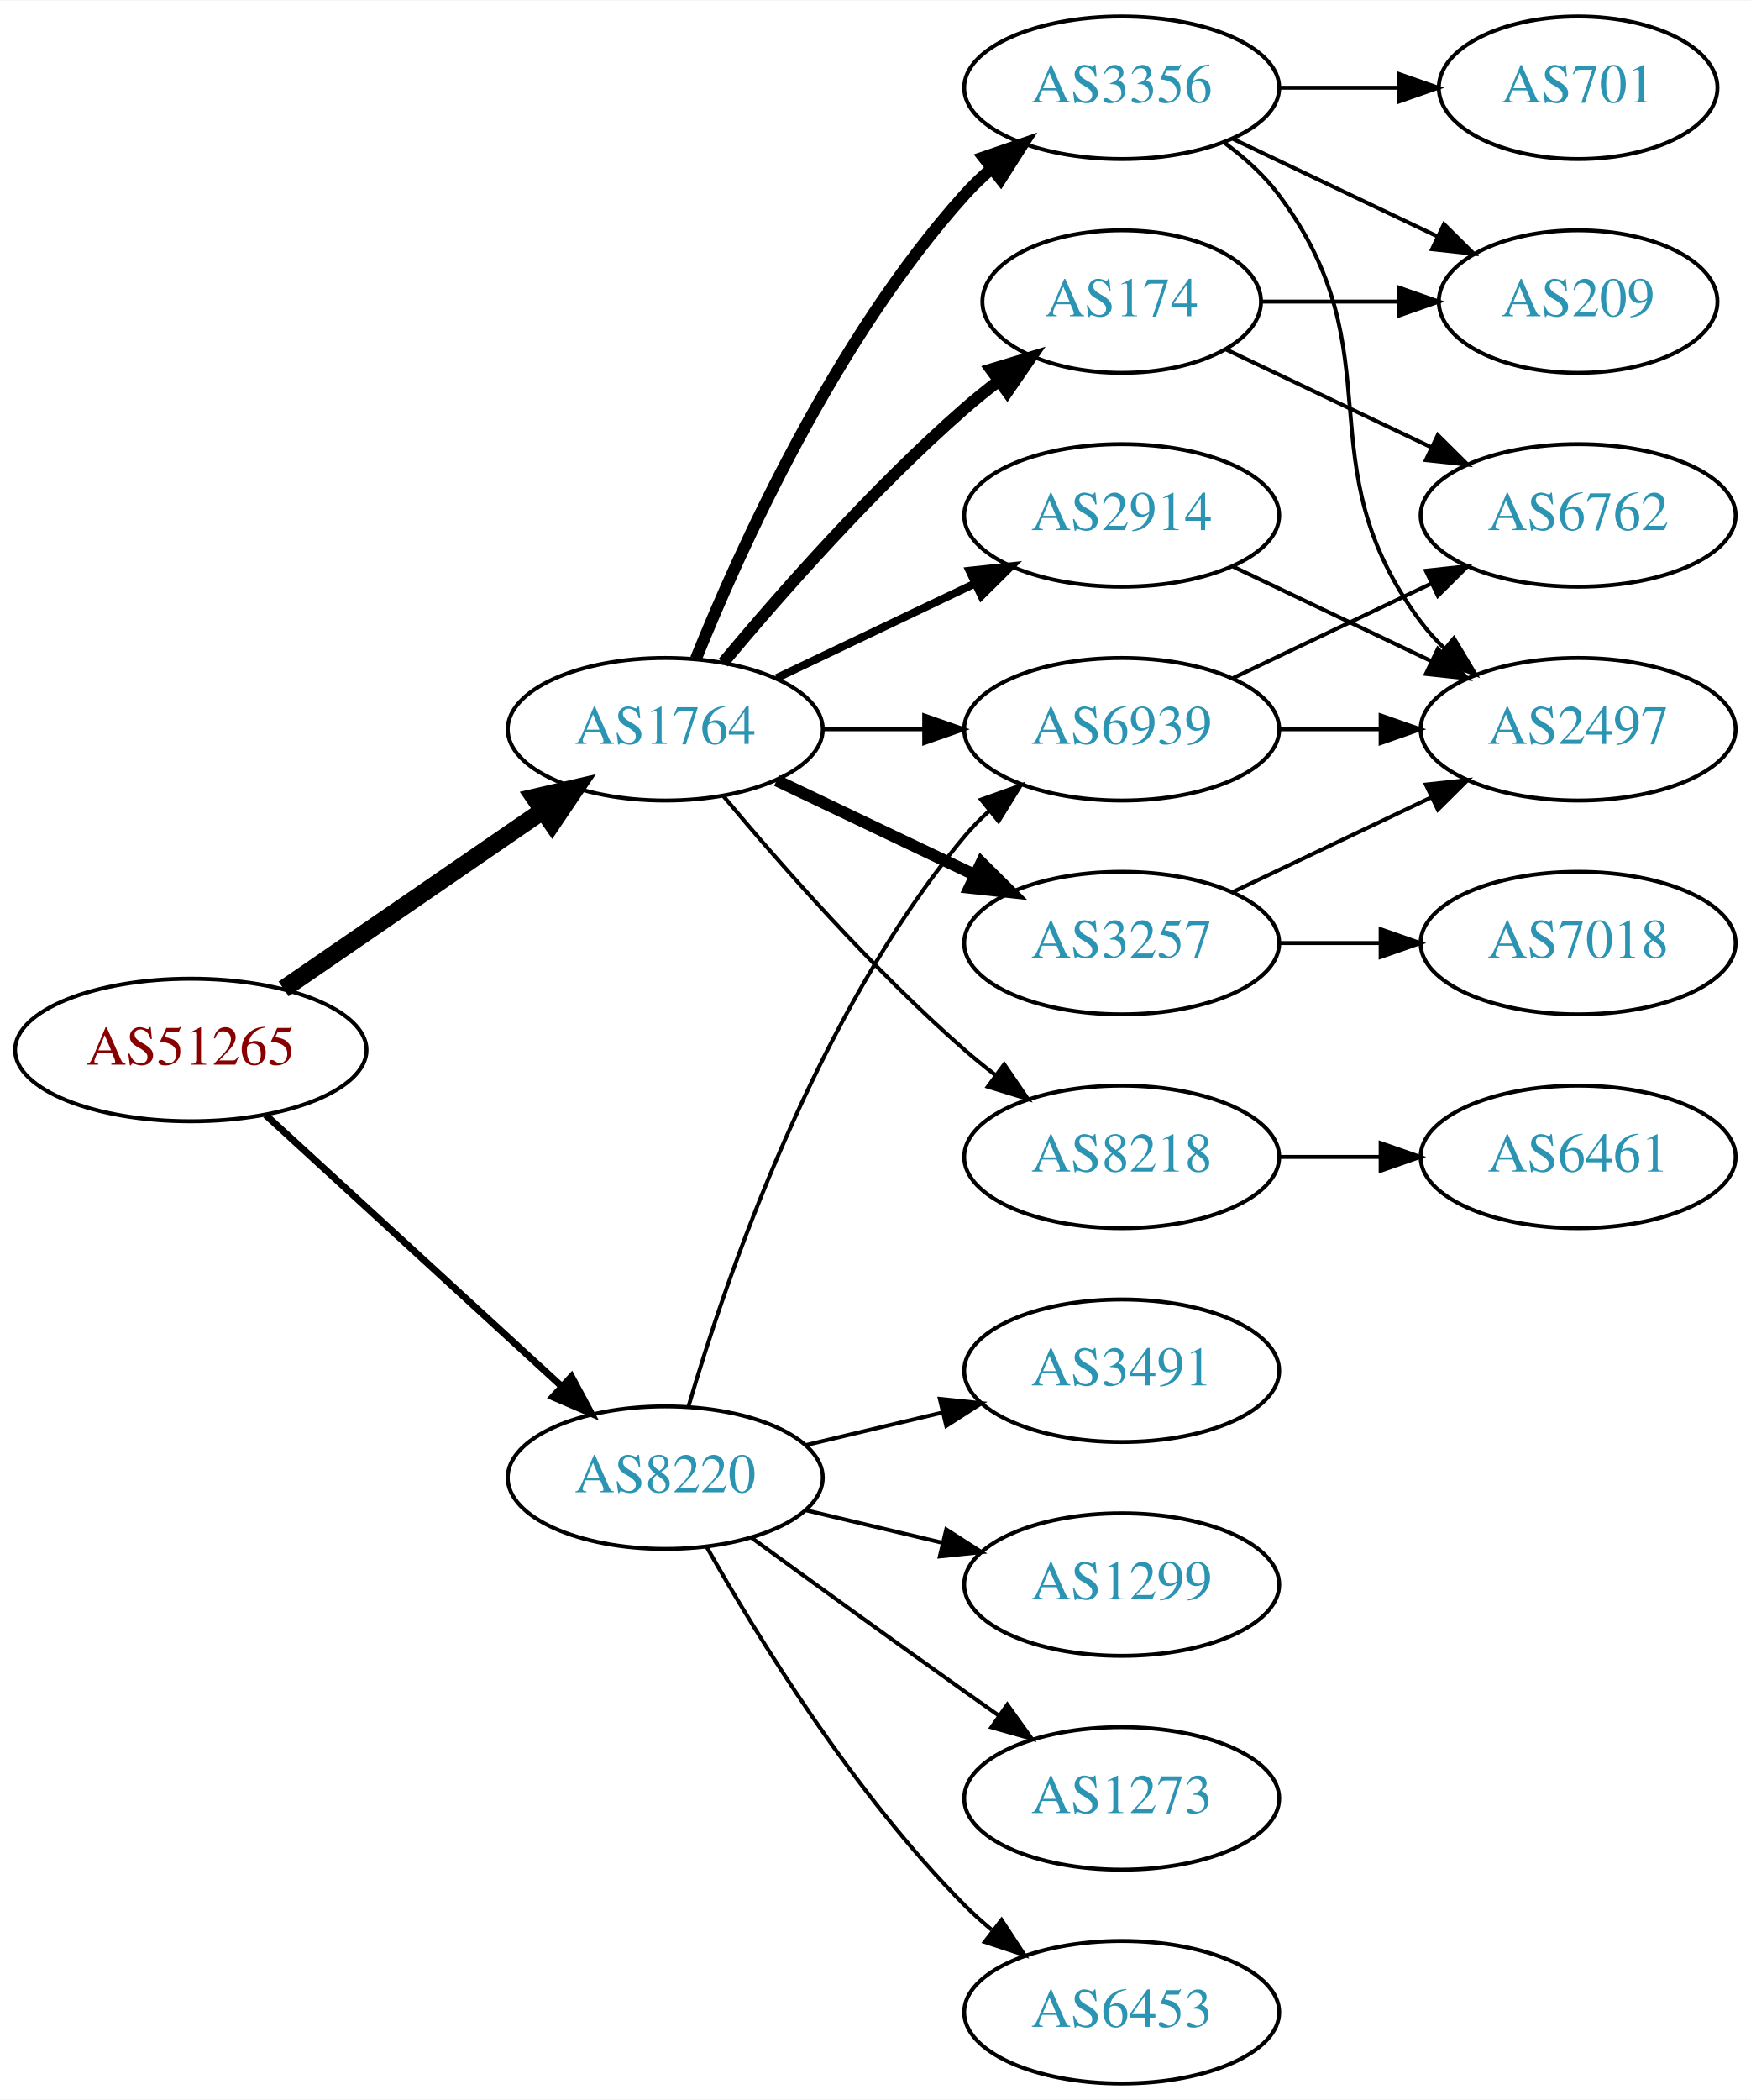
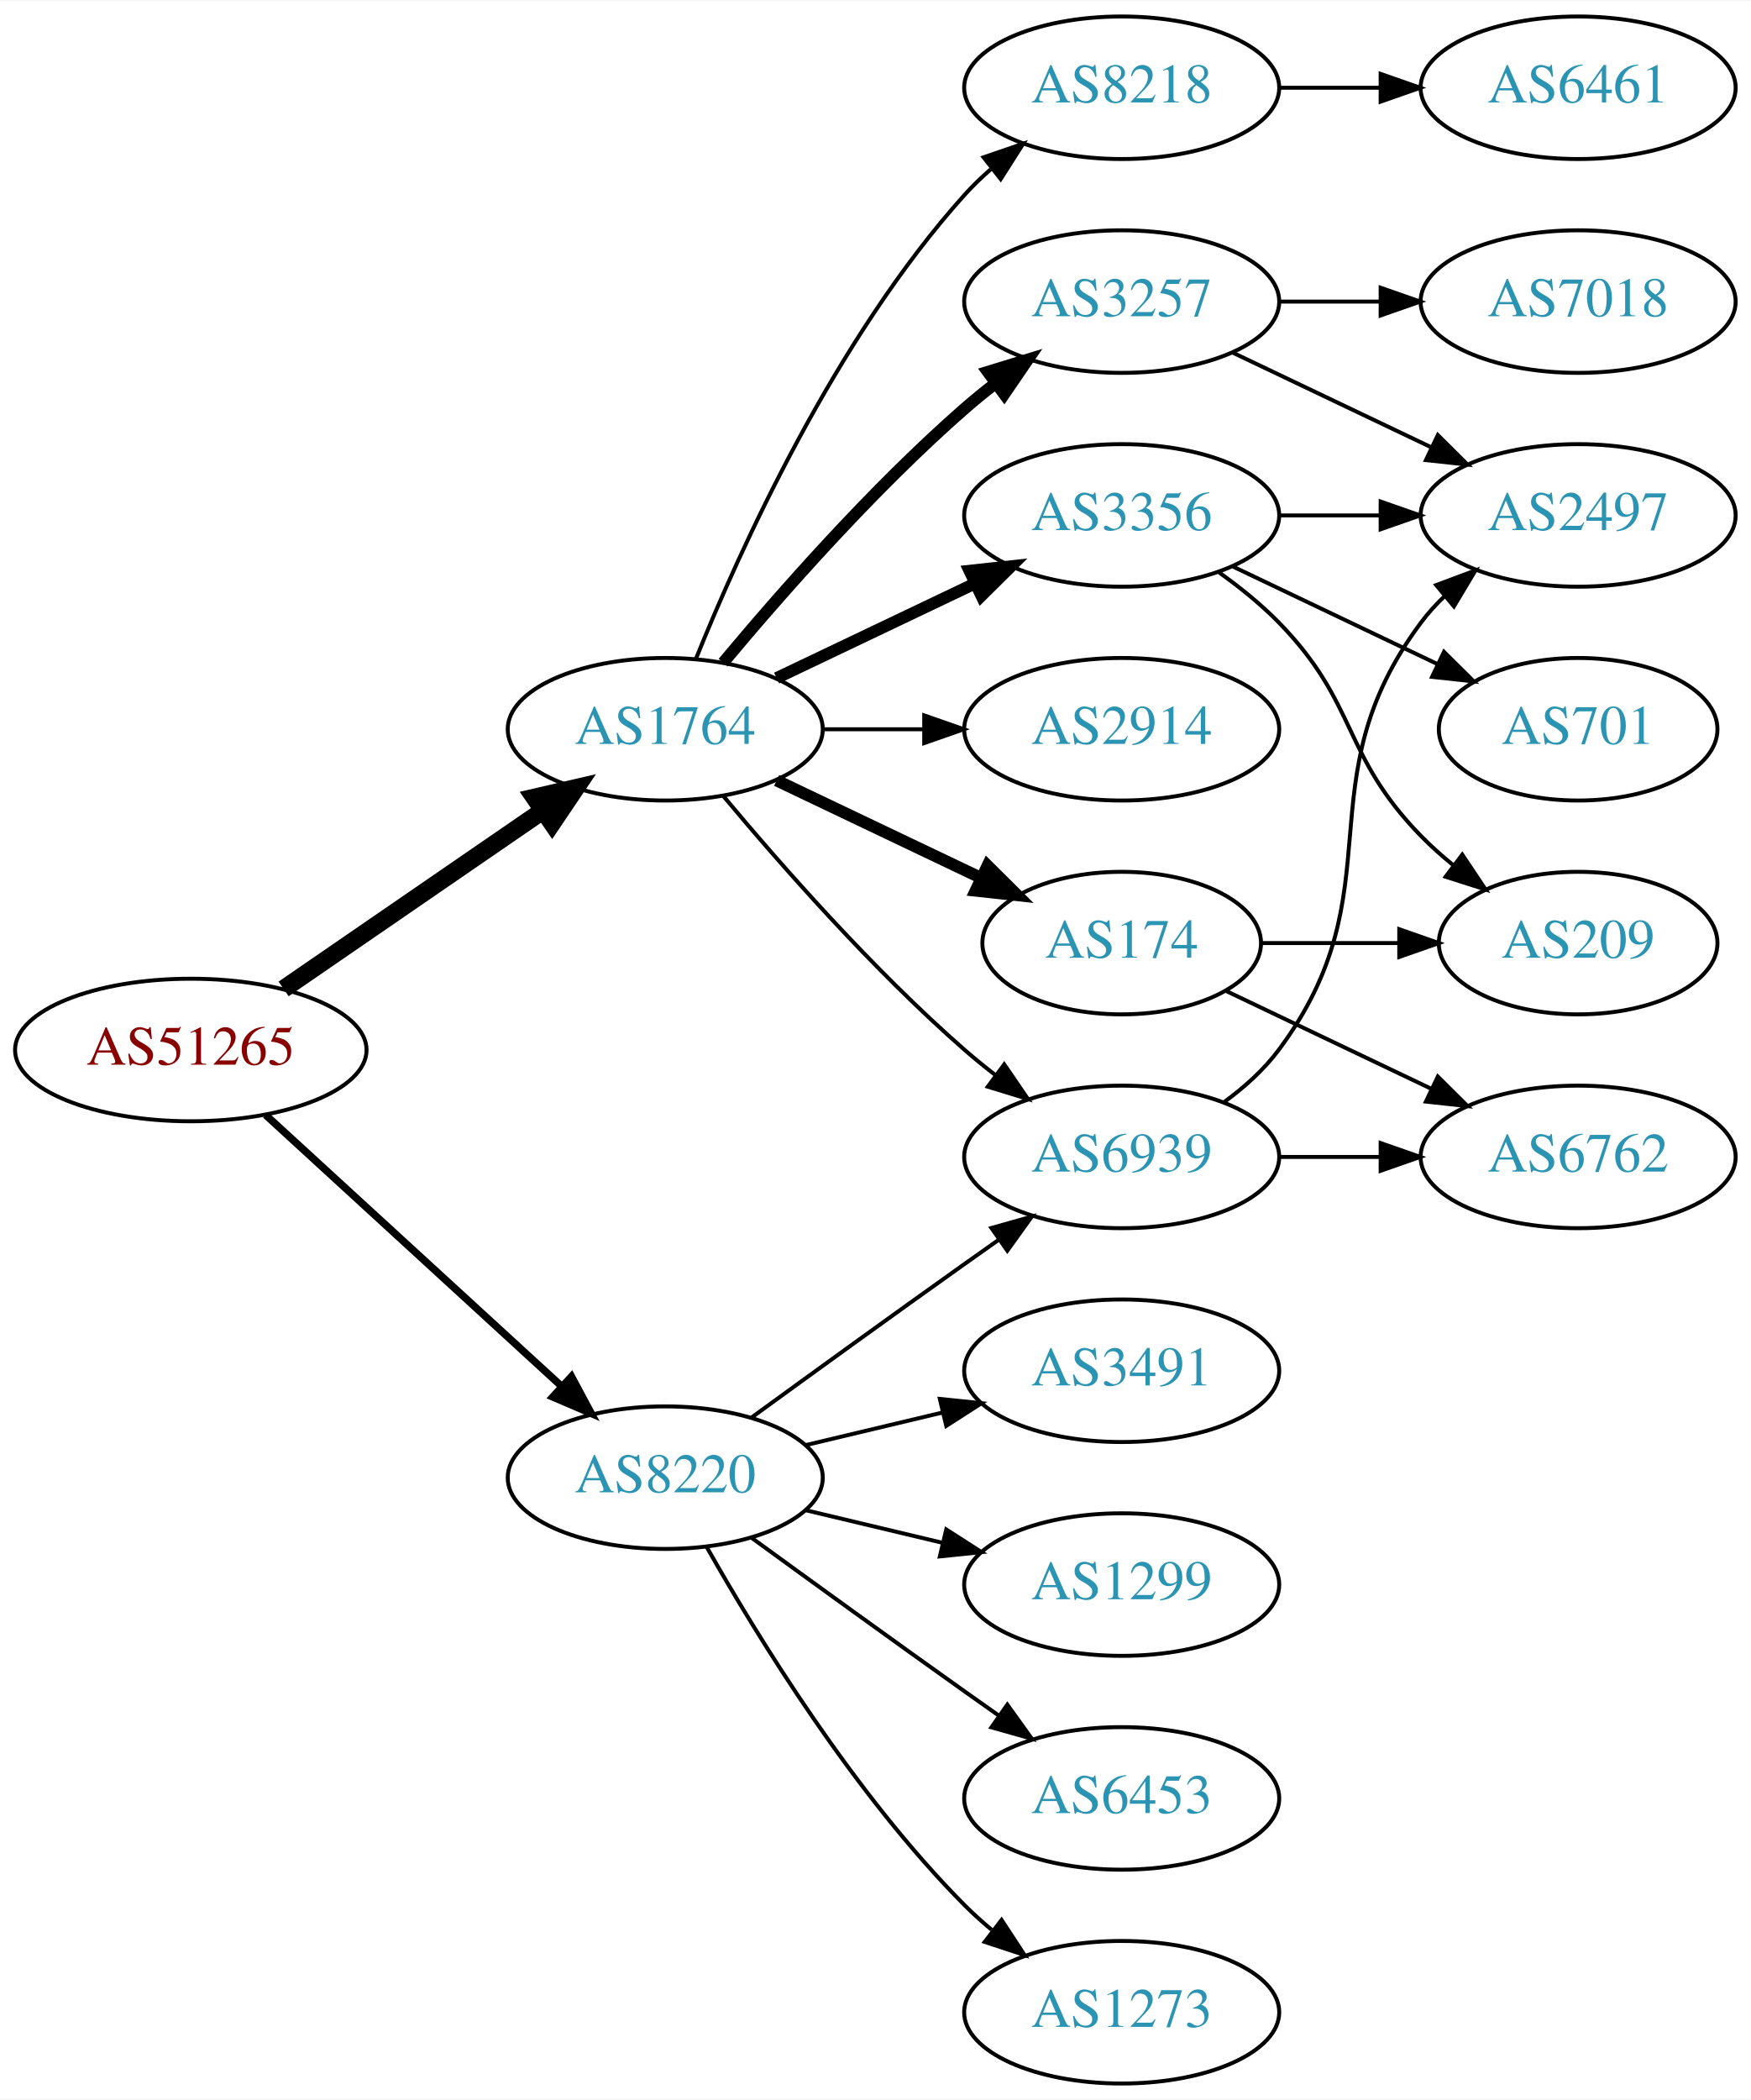
<svg xmlns="http://www.w3.org/2000/svg" xmlns:xlink="http://www.w3.org/1999/xlink" width="442pt" height="530pt" viewBox="0.00 0.00 442.27 530.00">
  <g id="graph0" class="graph" transform="scale(1 1) rotate(0) translate(4 526)">
    <polygon fill="white" stroke="none" points="-4,4 -4,-526 438.271,-526 438.271,4 -4,4" />
    <g id="node1" class="node">
      <g id="a_node1">
        <a xlink:href="/asn/51265" xlink:title="AS51265 ~ Mass Response Service GmbH [AT]">
          <ellipse fill="#ffffff" stroke="black" cx="44.196" cy="-261" rx="44.393" ry="18" />
          <text text-anchor="middle" x="44.196" y="-257.3" font-family="Times,serif" font-size="14.00" fill="#880000">AS51265</text>
        </a>
      </g>
    </g>
    <g id="node2" class="node">
      <g id="a_node2">
        <a xlink:href="/asn/1764" xlink:title="AS1764 ~ NEXTLAYER-AS [AT]">
          <ellipse fill="#ffffff" stroke="black" cx="164.039" cy="-342" rx="39.794" ry="18" />
          <text text-anchor="middle" x="164.039" y="-338.3" font-family="Times,serif" font-size="14.00" fill="#2c94b3">AS1764</text>
        </a>
      </g>
    </g>
    <g id="edge1" class="edge">
      <path fill="none" stroke="black" stroke-width="4.5" d="M67.639,-276.426C86.22,-289.198 112.781,-307.455 133.161,-321.463" />
      <polygon fill="black" stroke="black" stroke-width="4.5" points="131.003,-324.758 141.475,-327.178 135.464,-318.269 131.003,-324.758" />
    </g>
    <g id="node3" class="node">
      <g id="a_node3">
        <a xlink:href="/asn/8220" xlink:title="AS8220 ~ COLT [GB]">
          <ellipse fill="#ffffff" stroke="black" cx="164.039" cy="-153" rx="39.794" ry="18" />
          <text text-anchor="middle" x="164.039" y="-149.3" font-family="Times,serif" font-size="14.00" fill="#2c94b3">AS8220</text>
        </a>
      </g>
    </g>
    <g id="edge2" class="edge">
-       <path fill="none" stroke="black" stroke-width="1.731" d="M63.094,-244.597C83.022,-226.333 115.38,-196.678 137.857,-176.079" />
-       <polygon fill="black" stroke="black" stroke-width="1.731" points="140.351,-178.54 145.359,-169.203 135.622,-173.38 140.351,-178.54" />
+       <path fill="none" stroke="black" stroke-width="1.875" d="M63.094,-244.597C83.022,-226.333 115.38,-196.678 137.857,-176.079" />
+       <polygon fill="black" stroke="black" stroke-width="1.875" points="140.351,-178.54 145.359,-169.203 135.622,-173.38 140.351,-178.54" />
    </g>
    <g id="node4" class="node">
      <g id="a_node4">
-         <a xlink:href="/asn/174" xlink:title="AS174 ~ Cogent Communications [US]">
-           <ellipse fill="#ffffff" stroke="black" cx="279.332" cy="-450" rx="35.194" ry="18" />
-           <text text-anchor="middle" x="279.332" y="-446.3" font-family="Times,serif" font-size="14.00" fill="#2c94b3">AS174</text>
+         <a xlink:href="/asn/3257" xlink:title="AS3257 ~ GTT [DE]">
+           <ellipse fill="#ffffff" stroke="black" cx="279.332" cy="-450" rx="39.794" ry="18" />
+           <text text-anchor="middle" x="279.332" y="-446.3" font-family="Times,serif" font-size="14.00" fill="#2c94b3">AS3257</text>
        </a>
      </g>
    </g>
    <g id="edge3" class="edge">
-       <path fill="none" stroke="black" stroke-width="3" d="M178.669,-358.817C192.951,-375.929 216.498,-402.745 239.685,-423 242.355,-425.332 245.228,-427.648 248.158,-429.886" />
-       <polygon fill="black" stroke="black" stroke-width="3" points="246.309,-432.87 256.449,-435.939 250.436,-427.216 246.309,-432.87" />
+       <path fill="none" stroke="black" stroke-width="3" d="M178.669,-358.817C192.951,-375.929 216.498,-402.745 239.685,-423 242.151,-425.154 244.789,-427.294 247.487,-429.372" />
+       <polygon fill="black" stroke="black" stroke-width="3" points="245.512,-432.264 255.641,-435.37 249.66,-426.625 245.512,-432.264" />
    </g>
    <g id="node5" class="node">
      <g id="a_node5">
-         <a xlink:href="/asn/3356" xlink:title="AS3356 ~ Level 3 Parent, LLC [US]">
+         <a xlink:href="/asn/8218" xlink:title="AS8218 ~ legacy Neotelecoms [FR]">
          <ellipse fill="#ffffff" stroke="black" cx="279.332" cy="-504" rx="39.794" ry="18" />
-           <text text-anchor="middle" x="279.332" y="-500.3" font-family="Times,serif" font-size="14.00" fill="#2c94b3">AS3356</text>
+           <text text-anchor="middle" x="279.332" y="-500.3" font-family="Times,serif" font-size="14.00" fill="#2c94b3">AS8218</text>
        </a>
      </g>
    </g>
    <g id="edge4" class="edge">
-       <path fill="none" stroke="black" stroke-width="3" d="M171.786,-359.787C182.837,-387.243 206.891,-440.578 239.685,-477 241.688,-479.224 243.906,-481.363 246.239,-483.397" />
-       <polygon fill="black" stroke="black" stroke-width="3" points="244.437,-486.433 254.458,-489.873 248.769,-480.935 244.437,-486.433" />
+       <path fill="none" stroke="black" d="M171.786,-359.787C182.837,-387.243 206.891,-440.578 239.685,-477 241.688,-479.224 243.906,-481.363 246.239,-483.397" />
+       <polygon fill="black" stroke="black" points="244.437,-486.433 254.458,-489.873 248.769,-480.935 244.437,-486.433" />
    </g>
    <g id="node6" class="node">
      <g id="a_node6">
-         <a xlink:href="/asn/3257" xlink:title="AS3257 ~ GTT [DE]">
-           <ellipse fill="#ffffff" stroke="black" cx="279.332" cy="-288" rx="39.794" ry="18" />
-           <text text-anchor="middle" x="279.332" y="-284.3" font-family="Times,serif" font-size="14.00" fill="#2c94b3">AS3257</text>
+         <a xlink:href="/asn/174" xlink:title="AS174 ~ Cogent Communications [US]">
+           <ellipse fill="#ffffff" stroke="black" cx="279.332" cy="-288" rx="35.194" ry="18" />
+           <text text-anchor="middle" x="279.332" y="-284.3" font-family="Times,serif" font-size="14.00" fill="#2c94b3">AS174</text>
        </a>
      </g>
    </g>
    <g id="edge5" class="edge">
-       <path fill="none" stroke="black" stroke-width="3" d="M192.175,-329.066C207.169,-321.919 225.99,-312.948 242.213,-305.215" />
-       <polygon fill="black" stroke="black" stroke-width="3" points="243.895,-308.291 251.417,-300.829 240.884,-301.972 243.895,-308.291" />
+       <path fill="none" stroke="black" stroke-width="3" d="M192.175,-329.066C207.607,-321.71 227.092,-312.423 243.628,-304.541" />
+       <polygon fill="black" stroke="black" stroke-width="3" points="245.448,-307.551 252.969,-300.089 242.436,-301.232 245.448,-307.551" />
    </g>
    <g id="node7" class="node">
      <g id="a_node7">
        <a xlink:href="/asn/2914" xlink:title="AS2914 ~ NTT America, Inc. [US]">
-           <ellipse fill="#ffffff" stroke="black" cx="279.332" cy="-396" rx="39.794" ry="18" />
-           <text text-anchor="middle" x="279.332" y="-392.3" font-family="Times,serif" font-size="14.00" fill="#2c94b3">AS2914</text>
+           <ellipse fill="#ffffff" stroke="black" cx="279.332" cy="-342" rx="39.794" ry="18" />
+           <text text-anchor="middle" x="279.332" y="-338.3" font-family="Times,serif" font-size="14.00" fill="#2c94b3">AS2914</text>
        </a>
      </g>
    </g>
    <g id="edge6" class="edge">
-       <path fill="none" stroke="black" stroke-width="2" d="M192.175,-354.934C207.169,-362.081 225.99,-371.052 242.213,-378.785" />
-       <polygon fill="black" stroke="black" stroke-width="2" points="240.884,-382.028 251.417,-383.171 243.895,-375.709 240.884,-382.028" />
+       <path fill="none" stroke="black" d="M203.711,-342C211.914,-342 220.678,-342 229.21,-342" />
+       <polygon fill="black" stroke="black" points="229.449,-345.5 239.449,-342 229.449,-338.5 229.449,-345.5" />
    </g>
    <g id="node8" class="node">
      <g id="a_node8">
-         <a xlink:href="/asn/6939" xlink:title="AS6939 ~ Hurricane Electric LLC [US]">
-           <ellipse fill="#ffffff" stroke="black" cx="279.332" cy="-342" rx="39.794" ry="18" />
-           <text text-anchor="middle" x="279.332" y="-338.3" font-family="Times,serif" font-size="14.00" fill="#2c94b3">AS6939</text>
+         <a xlink:href="/asn/3356" xlink:title="AS3356 ~ Level 3 Parent, LLC [US]">
+           <ellipse fill="#ffffff" stroke="black" cx="279.332" cy="-396" rx="39.794" ry="18" />
+           <text text-anchor="middle" x="279.332" y="-392.3" font-family="Times,serif" font-size="14.00" fill="#2c94b3">AS3356</text>
        </a>
      </g>
    </g>
    <g id="edge7" class="edge">
-       <path fill="none" stroke="black" d="M203.711,-342C211.914,-342 220.678,-342 229.21,-342" />
-       <polygon fill="black" stroke="black" points="229.449,-345.5 239.449,-342 229.449,-338.5 229.449,-345.5" />
+       <path fill="none" stroke="black" stroke-width="3" d="M192.175,-354.934C207.169,-362.081 225.99,-371.052 242.213,-378.785" />
+       <polygon fill="black" stroke="black" stroke-width="3" points="240.884,-382.028 251.417,-383.171 243.895,-375.709 240.884,-382.028" />
    </g>
    <g id="node9" class="node">
      <g id="a_node9">
-         <a xlink:href="/asn/8218" xlink:title="AS8218 ~ legacy Neotelecoms [FR]">
+         <a xlink:href="/asn/6939" xlink:title="AS6939 ~ Hurricane Electric LLC [US]">
          <ellipse fill="#ffffff" stroke="black" cx="279.332" cy="-234" rx="39.794" ry="18" />
-           <text text-anchor="middle" x="279.332" y="-230.3" font-family="Times,serif" font-size="14.00" fill="#2c94b3">AS8218</text>
+           <text text-anchor="middle" x="279.332" y="-230.3" font-family="Times,serif" font-size="14.00" fill="#2c94b3">AS6939</text>
        </a>
      </g>
    </g>
    <g id="edge8" class="edge">
      <path fill="none" stroke="black" d="M178.669,-325.183C192.951,-308.071 216.498,-281.255 239.685,-261 242.151,-258.846 244.789,-256.706 247.487,-254.628" />
      <polygon fill="black" stroke="black" points="249.66,-257.375 255.641,-248.63 245.512,-251.736 249.66,-257.375" />
    </g>
-     <g id="edge23" class="edge">
-       <path fill="none" stroke="black" d="M169.913,-171.002C179.227,-202.844 202.043,-269.981 239.685,-315 241.555,-317.237 243.654,-319.374 245.88,-321.396" />
-       <polygon fill="black" stroke="black" points="243.823,-324.234 253.799,-327.804 248.227,-318.793 243.823,-324.234" />
+     <g id="edge19" class="edge">
+       <path fill="none" stroke="black" d="M185.887,-168.222C200.821,-179.091 221.435,-194.025 239.685,-207 242.506,-209.005 245.449,-211.085 248.397,-213.159" />
+       <polygon fill="black" stroke="black" points="246.424,-216.05 256.621,-218.926 250.443,-210.319 246.424,-216.05" />
    </g>
    <g id="node16" class="node">
      <g id="a_node16">
-         <a xlink:href="/asn/1273" xlink:title="AS1273 ~ Vodafone Group PLC [EU]">
+         <a xlink:href="/asn/6453" xlink:title="AS6453 ~ TATA COMMUNICATIONS (AMERICA) INC [US]">
          <ellipse fill="#ffffff" stroke="black" cx="279.332" cy="-72" rx="39.794" ry="18" />
-           <text text-anchor="middle" x="279.332" y="-68.3" font-family="Times,serif" font-size="14.00" fill="#2c94b3">AS1273</text>
+           <text text-anchor="middle" x="279.332" y="-68.3" font-family="Times,serif" font-size="14.00" fill="#2c94b3">AS6453</text>
        </a>
      </g>
    </g>
    <g id="edge20" class="edge">
      <path fill="none" stroke="black" d="M185.887,-137.778C200.821,-126.909 221.435,-111.975 239.685,-99 242.506,-96.995 245.449,-94.915 248.397,-92.841" />
      <polygon fill="black" stroke="black" points="250.443,-95.681 256.621,-87.074 246.424,-89.95 250.443,-95.681" />
    </g>
    <g id="node17" class="node">
      <g id="a_node17">
-         <a xlink:href="/asn/6453" xlink:title="AS6453 ~ TATA COMMUNICATIONS (AMERICA) INC [US]">
+         <a xlink:href="/asn/1273" xlink:title="AS1273 ~ Vodafone Group PLC [EU]">
          <ellipse fill="#ffffff" stroke="black" cx="279.332" cy="-18" rx="39.794" ry="18" />
-           <text text-anchor="middle" x="279.332" y="-14.3" font-family="Times,serif" font-size="14.00" fill="#2c94b3">AS6453</text>
+           <text text-anchor="middle" x="279.332" y="-14.3" font-family="Times,serif" font-size="14.00" fill="#2c94b3">AS1273</text>
        </a>
      </g>
    </g>
    <g id="edge21" class="edge">
      <path fill="none" stroke="black" d="M174.498,-135.51C187.28,-112.904 211.712,-73.114 239.685,-45 241.796,-42.879 244.092,-40.812 246.477,-38.829" />
      <polygon fill="black" stroke="black" points="248.993,-41.31 254.793,-32.444 244.73,-35.758 248.993,-41.31" />
    </g>
    <g id="node18" class="node">
      <g id="a_node18">
        <a xlink:href="/asn/3491" xlink:title="AS3491 ~ PCCW Global, Inc. [US]">
          <ellipse fill="#ffffff" stroke="black" cx="279.332" cy="-180" rx="39.794" ry="18" />
          <text text-anchor="middle" x="279.332" y="-176.3" font-family="Times,serif" font-size="14.00" fill="#2c94b3">AS3491</text>
        </a>
      </g>
    </g>
    <g id="edge22" class="edge">
      <path fill="none" stroke="black" d="M199.646,-161.248C210.517,-163.838 222.671,-166.735 234.114,-169.462" />
      <polygon fill="black" stroke="black" points="233.397,-172.889 243.936,-171.803 235.02,-166.08 233.397,-172.889" />
    </g>
    <g id="node19" class="node">
      <g id="a_node19">
        <a xlink:href="/asn/1299" xlink:title="AS1299 ~ Telia Carrier [EU]">
          <ellipse fill="#ffffff" stroke="black" cx="279.332" cy="-126" rx="39.794" ry="18" />
          <text text-anchor="middle" x="279.332" y="-122.3" font-family="Times,serif" font-size="14.00" fill="#2c94b3">AS1299</text>
        </a>
      </g>
    </g>
-     <g id="edge24" class="edge">
+     <g id="edge23" class="edge">
      <path fill="none" stroke="black" d="M199.646,-144.752C210.517,-142.162 222.671,-139.265 234.114,-136.538" />
      <polygon fill="black" stroke="black" points="235.02,-139.92 243.936,-134.197 233.397,-133.111 235.02,-139.92" />
    </g>
    <g id="node10" class="node">
      <g id="a_node10">
-         <a xlink:href="/asn/6762" xlink:title="AS6762 ~ TELECOM ITALIA SPARKLE S.p.A. [IT]">
+         <a xlink:href="/asn/2497" xlink:title="AS2497 ~ Internet Initiative Japan Inc. [JP]">
          <ellipse fill="#ffffff" stroke="black" cx="394.625" cy="-396" rx="39.794" ry="18" />
-           <text text-anchor="middle" x="394.625" y="-392.3" font-family="Times,serif" font-size="14.00" fill="#2c94b3">AS6762</text>
+           <text text-anchor="middle" x="394.625" y="-392.3" font-family="Times,serif" font-size="14.00" fill="#2c94b3">AS2497</text>
        </a>
      </g>
    </g>
    <g id="edge9" class="edge">
-       <path fill="none" stroke="black" d="M305.757,-437.881C321.059,-430.587 340.783,-421.186 357.665,-413.14" />
-       <polygon fill="black" stroke="black" points="359.184,-416.293 366.705,-408.831 356.172,-409.974 359.184,-416.293" />
+       <path fill="none" stroke="black" d="M307.468,-437.066C322.462,-429.919 341.283,-420.948 357.506,-413.215" />
+       <polygon fill="black" stroke="black" points="359.188,-416.291 366.71,-408.829 356.177,-409.972 359.188,-416.291" />
    </g>
    <g id="node11" class="node">
      <g id="a_node11">
-         <a xlink:href="/asn/209" xlink:title="AS209 ~ CenturyLink Communications, LLC [US]">
-           <ellipse fill="#ffffff" stroke="black" cx="394.625" cy="-450" rx="35.194" ry="18" />
-           <text text-anchor="middle" x="394.625" y="-446.3" font-family="Times,serif" font-size="14.00" fill="#2c94b3">AS209</text>
+         <a xlink:href="/asn/7018" xlink:title="AS7018 ~ AT&amp;T Services, Inc. [US]">
+           <ellipse fill="#ffffff" stroke="black" cx="394.625" cy="-450" rx="39.794" ry="18" />
+           <text text-anchor="middle" x="394.625" y="-446.3" font-family="Times,serif" font-size="14.00" fill="#2c94b3">AS7018</text>
        </a>
      </g>
    </g>
    <g id="edge10" class="edge">
-       <path fill="none" stroke="black" d="M314.631,-450C325.501,-450 337.678,-450 349.156,-450" />
-       <polygon fill="black" stroke="black" points="349.442,-453.5 359.442,-450 349.442,-446.5 349.442,-453.5" />
-     </g>
-     <g id="edge11" class="edge">
-       <path fill="none" stroke="black" d="M307.468,-491.066C322.9,-483.71 342.385,-474.423 358.92,-466.541" />
-       <polygon fill="black" stroke="black" points="360.741,-469.551 368.262,-462.089 357.729,-463.232 360.741,-469.551" />
+       <path fill="none" stroke="black" d="M319.004,-450C327.207,-450 335.971,-450 344.503,-450" />
+       <polygon fill="black" stroke="black" points="344.742,-453.5 354.742,-450 344.742,-446.5 344.742,-453.5" />
    </g>
    <g id="node12" class="node">
      <g id="a_node12">
-         <a xlink:href="/asn/2497" xlink:title="AS2497 ~ Internet Initiative Japan Inc. [JP]">
-           <ellipse fill="#ffffff" stroke="black" cx="394.625" cy="-342" rx="39.794" ry="18" />
-           <text text-anchor="middle" x="394.625" y="-338.3" font-family="Times,serif" font-size="14.00" fill="#2c94b3">AS2497</text>
-         </a>
-       </g>
-     </g>
-     <g id="edge12" class="edge">
-       <path fill="none" stroke="black" d="M305.262,-490.118C310.338,-486.389 315.256,-481.984 318.978,-477 349.249,-436.458 324.707,-409.542 354.978,-369 356.723,-366.664 358.73,-364.455 360.893,-362.383" />
-       <polygon fill="black" stroke="black" points="363.253,-364.973 368.694,-355.882 358.771,-359.595 363.253,-364.973" />
+         <a xlink:href="/asn/6461" xlink:title="AS6461 ~ Zayo Bandwidth [US]">
+           <ellipse fill="#ffffff" stroke="black" cx="394.625" cy="-504" rx="39.794" ry="18" />
+           <text text-anchor="middle" x="394.625" y="-500.3" font-family="Times,serif" font-size="14.00" fill="#2c94b3">AS6461</text>
+         </a>
+       </g>
+     </g>
+     <g id="edge11" class="edge">
+       <path fill="none" stroke="black" d="M319.004,-504C327.207,-504 335.971,-504 344.503,-504" />
+       <polygon fill="black" stroke="black" points="344.742,-507.5 354.742,-504 344.742,-500.5 344.742,-507.5" />
    </g>
    <g id="node13" class="node">
      <g id="a_node13">
-         <a xlink:href="/asn/701" xlink:title="AS701 ~ UUNET [US]">
-           <ellipse fill="#ffffff" stroke="black" cx="394.625" cy="-504" rx="35.194" ry="18" />
-           <text text-anchor="middle" x="394.625" y="-500.3" font-family="Times,serif" font-size="14.00" fill="#2c94b3">AS701</text>
-         </a>
-       </g>
-     </g>
-     <g id="edge13" class="edge">
-       <path fill="none" stroke="black" d="M319.004,-504C328.709,-504 339.2,-504 349.163,-504" />
-       <polygon fill="black" stroke="black" points="349.299,-507.5 359.299,-504 349.299,-500.5 349.299,-507.5" />
-     </g>
-     <g id="edge15" class="edge">
-       <path fill="none" stroke="black" d="M307.468,-300.934C322.462,-308.081 341.283,-317.052 357.506,-324.785" />
-       <polygon fill="black" stroke="black" points="356.177,-328.028 366.71,-329.171 359.188,-321.709 356.177,-328.028" />
+         <a xlink:href="/asn/209" xlink:title="AS209 ~ CenturyLink Communications, LLC [US]">
+           <ellipse fill="#ffffff" stroke="black" cx="394.625" cy="-288" rx="35.194" ry="18" />
+           <text text-anchor="middle" x="394.625" y="-284.3" font-family="Times,serif" font-size="14.00" fill="#2c94b3">AS209</text>
+         </a>
+       </g>
+     </g>
+     <g id="edge12" class="edge">
+       <path fill="none" stroke="black" d="M314.631,-288C325.501,-288 337.678,-288 349.156,-288" />
+       <polygon fill="black" stroke="black" points="349.442,-291.5 359.442,-288 349.442,-284.5 349.442,-291.5" />
    </g>
    <g id="node14" class="node">
      <g id="a_node14">
-         <a xlink:href="/asn/7018" xlink:title="AS7018 ~ AT&amp;T Services, Inc. [US]">
-           <ellipse fill="#ffffff" stroke="black" cx="394.625" cy="-288" rx="39.794" ry="18" />
-           <text text-anchor="middle" x="394.625" y="-284.3" font-family="Times,serif" font-size="14.00" fill="#2c94b3">AS7018</text>
-         </a>
-       </g>
+         <a xlink:href="/asn/6762" xlink:title="AS6762 ~ TELECOM ITALIA SPARKLE S.p.A. [IT]">
+           <ellipse fill="#ffffff" stroke="black" cx="394.625" cy="-234" rx="39.794" ry="18" />
+           <text text-anchor="middle" x="394.625" y="-230.3" font-family="Times,serif" font-size="14.00" fill="#2c94b3">AS6762</text>
+         </a>
+       </g>
+     </g>
+     <g id="edge13" class="edge">
+       <path fill="none" stroke="black" d="M305.757,-275.881C321.059,-268.587 340.783,-259.186 357.665,-251.14" />
+       <polygon fill="black" stroke="black" points="359.184,-254.293 366.705,-246.831 356.172,-247.974 359.184,-254.293" />
    </g>
    <g id="edge14" class="edge">
-       <path fill="none" stroke="black" d="M319.004,-288C327.207,-288 335.971,-288 344.503,-288" />
-       <polygon fill="black" stroke="black" points="344.742,-291.5 354.742,-288 344.742,-284.5 344.742,-291.5" />
-     </g>
-     <g id="edge19" class="edge">
-       <path fill="none" stroke="black" d="M307.468,-383.066C322.462,-375.919 341.283,-366.948 357.506,-359.215" />
-       <polygon fill="black" stroke="black" points="359.188,-362.291 366.71,-354.829 356.177,-355.972 359.188,-362.291" />
-     </g>
-     <g id="edge16" class="edge">
-       <path fill="none" stroke="black" d="M307.468,-354.934C322.462,-362.081 341.283,-371.052 357.506,-378.785" />
-       <polygon fill="black" stroke="black" points="356.177,-382.028 366.71,-383.171 359.188,-375.709 356.177,-382.028" />
-     </g>
-     <g id="edge17" class="edge">
-       <path fill="none" stroke="black" d="M319.004,-342C327.207,-342 335.971,-342 344.503,-342" />
-       <polygon fill="black" stroke="black" points="344.742,-345.5 354.742,-342 344.742,-338.5 344.742,-345.5" />
+       <path fill="none" stroke="black" d="M319.004,-396C327.207,-396 335.971,-396 344.503,-396" />
+       <polygon fill="black" stroke="black" points="344.742,-399.5 354.742,-396 344.742,-392.5 344.742,-399.5" />
+     </g>
+     <g id="edge15" class="edge">
+       <path fill="none" stroke="black" d="M303.926,-381.611C309.182,-377.852 314.513,-373.563 318.978,-369 339.151,-348.383 334.806,-335.617 354.978,-315 357.457,-312.466 360.204,-310.017 363.056,-307.696" />
+       <polygon fill="black" stroke="black" points="365.359,-310.343 371.242,-301.532 361.148,-304.752 365.359,-310.343" />
    </g>
    <g id="node15" class="node">
      <g id="a_node15">
-         <a xlink:href="/asn/6461" xlink:title="AS6461 ~ Zayo Bandwidth [US]">
-           <ellipse fill="#ffffff" stroke="black" cx="394.625" cy="-234" rx="39.794" ry="18" />
-           <text text-anchor="middle" x="394.625" y="-230.3" font-family="Times,serif" font-size="14.00" fill="#2c94b3">AS6461</text>
-         </a>
-       </g>
+         <a xlink:href="/asn/701" xlink:title="AS701 ~ UUNET [US]">
+           <ellipse fill="#ffffff" stroke="black" cx="394.625" cy="-342" rx="35.194" ry="18" />
+           <text text-anchor="middle" x="394.625" y="-338.3" font-family="Times,serif" font-size="14.00" fill="#2c94b3">AS701</text>
+         </a>
+       </g>
+     </g>
+     <g id="edge16" class="edge">
+       <path fill="none" stroke="black" d="M307.468,-383.066C322.9,-375.71 342.385,-366.423 358.92,-358.541" />
+       <polygon fill="black" stroke="black" points="360.741,-361.551 368.262,-354.089 357.729,-355.232 360.741,-361.551" />
    </g>
    <g id="edge18" class="edge">
+       <path fill="none" stroke="black" d="M305.262,-247.882C310.338,-251.611 315.256,-256.016 318.978,-261 349.249,-301.542 324.707,-328.458 354.978,-369 356.723,-371.336 358.73,-373.545 360.893,-375.617" />
+       <polygon fill="black" stroke="black" points="358.771,-378.405 368.694,-382.118 363.253,-373.027 358.771,-378.405" />
+     </g>
+     <g id="edge17" class="edge">
      <path fill="none" stroke="black" d="M319.004,-234C327.207,-234 335.971,-234 344.503,-234" />
      <polygon fill="black" stroke="black" points="344.742,-237.5 354.742,-234 344.742,-230.5 344.742,-237.5" />
    </g>
  </g>
</svg>
